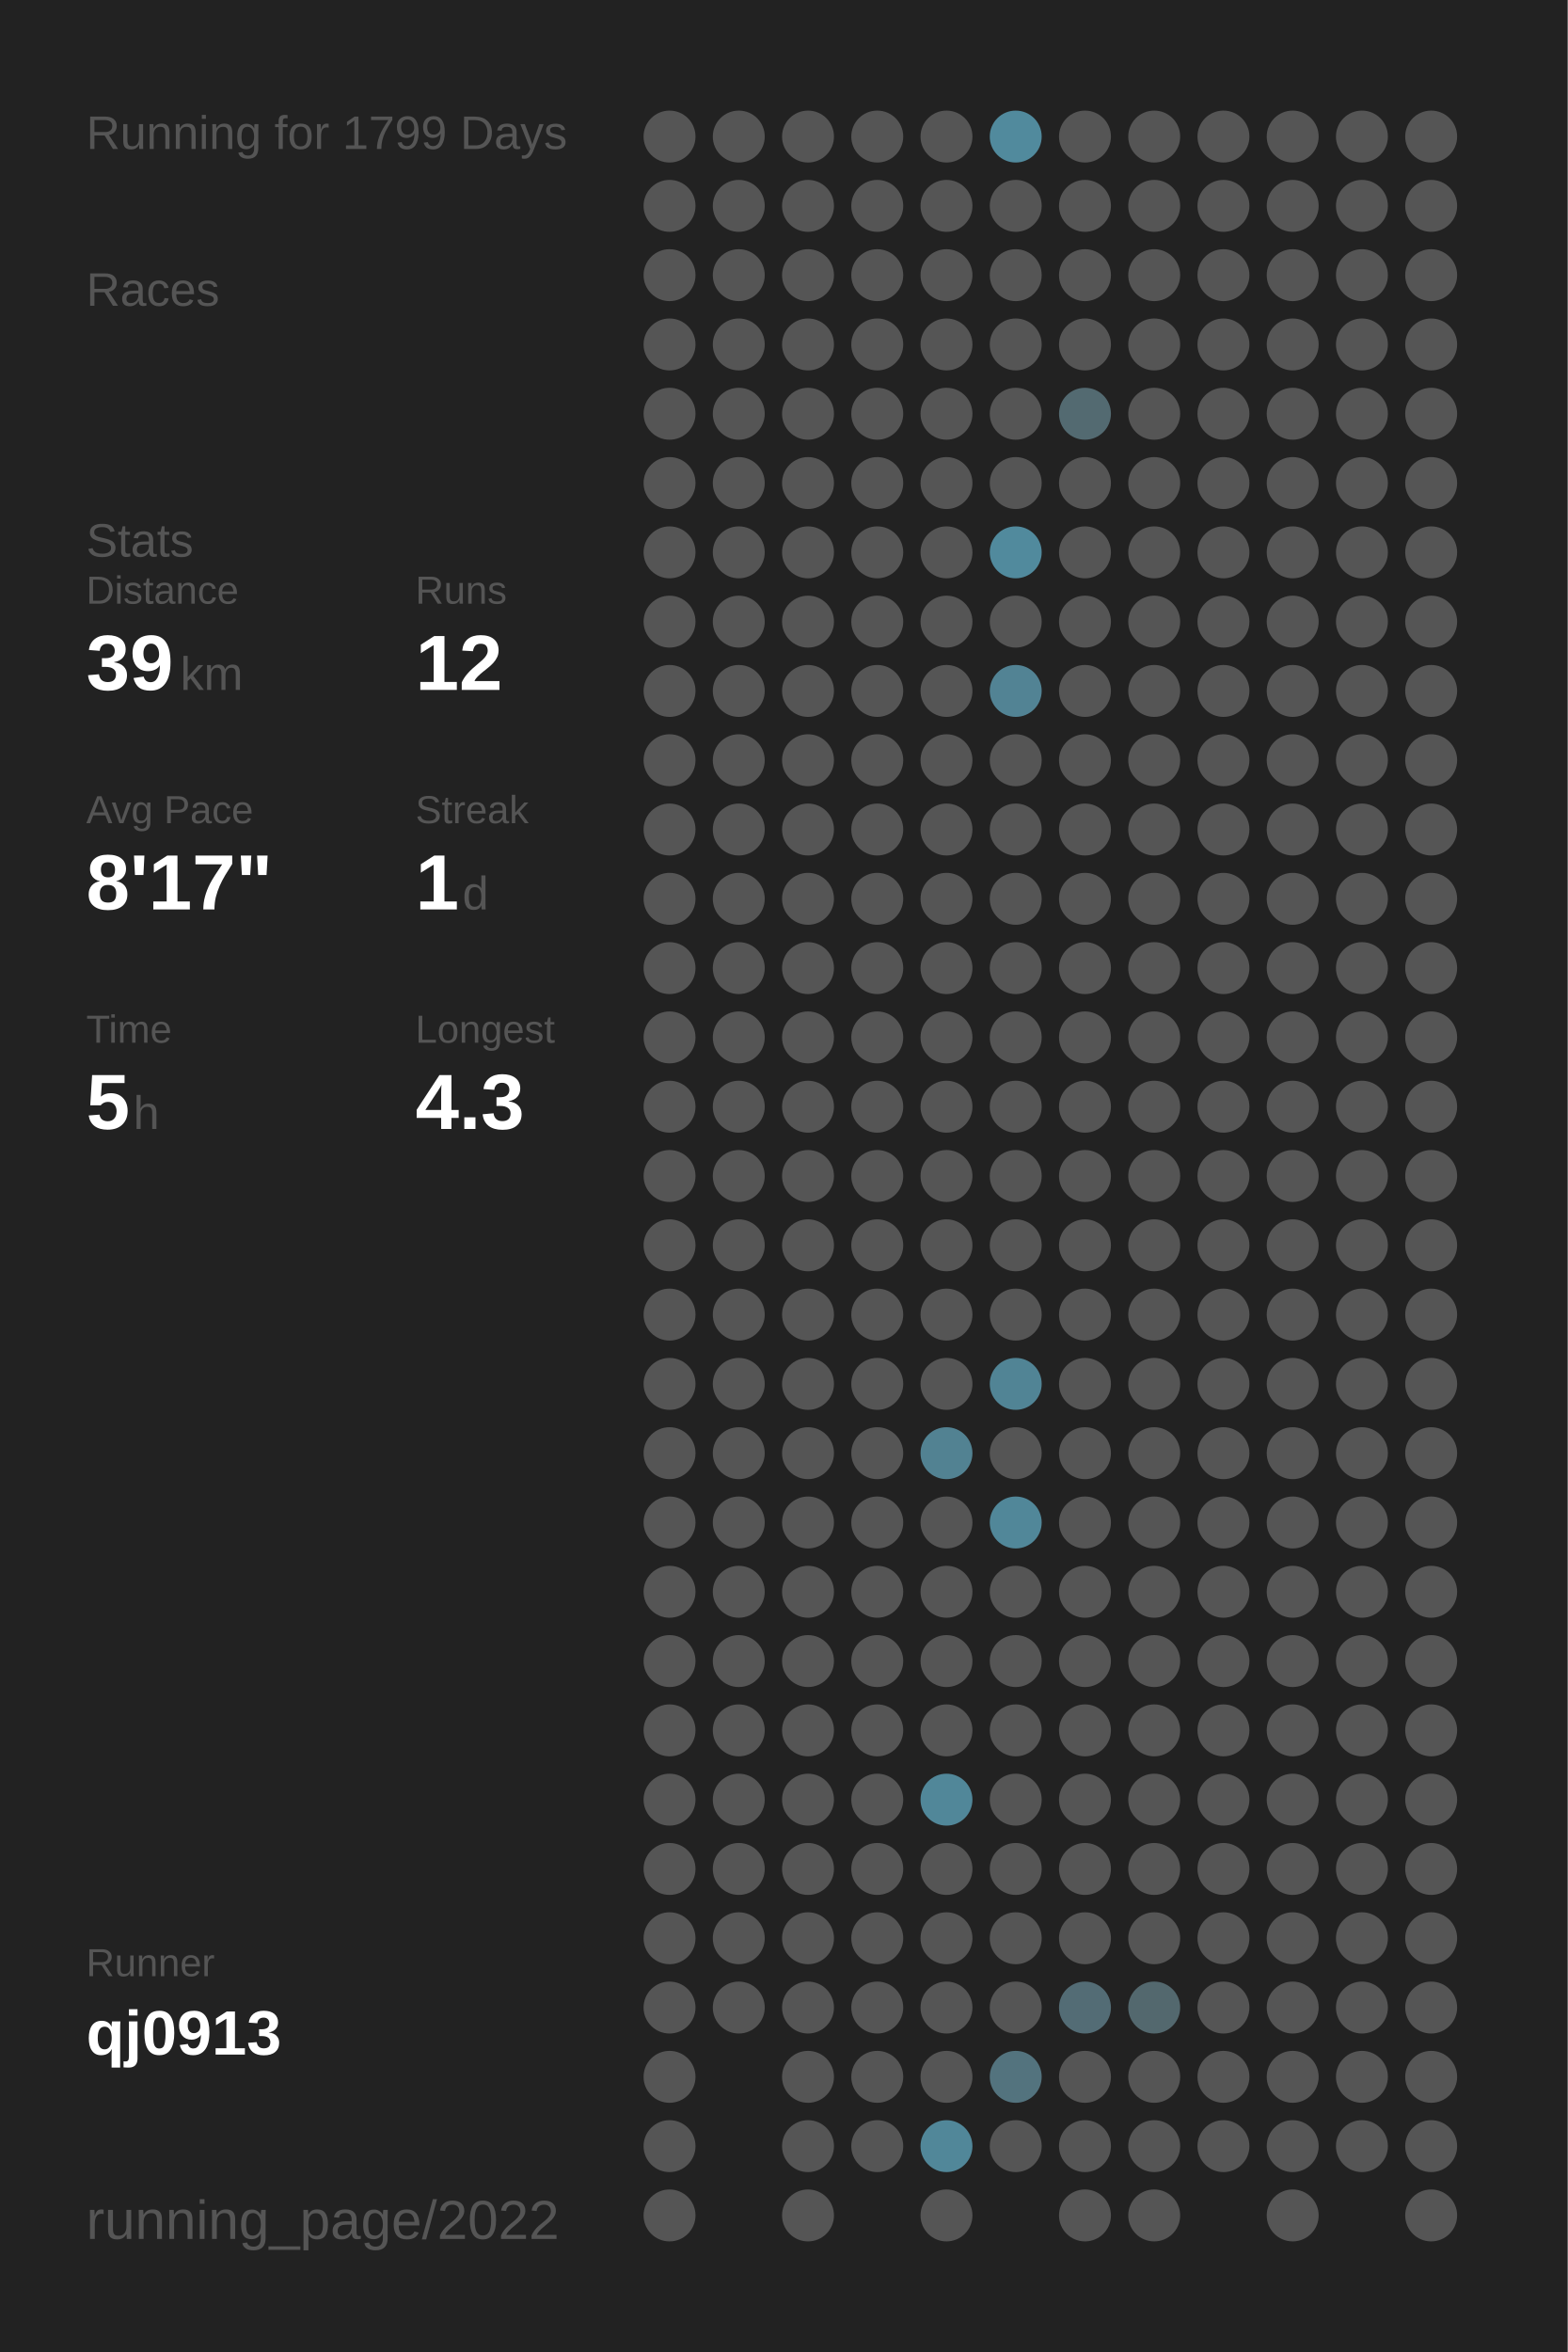
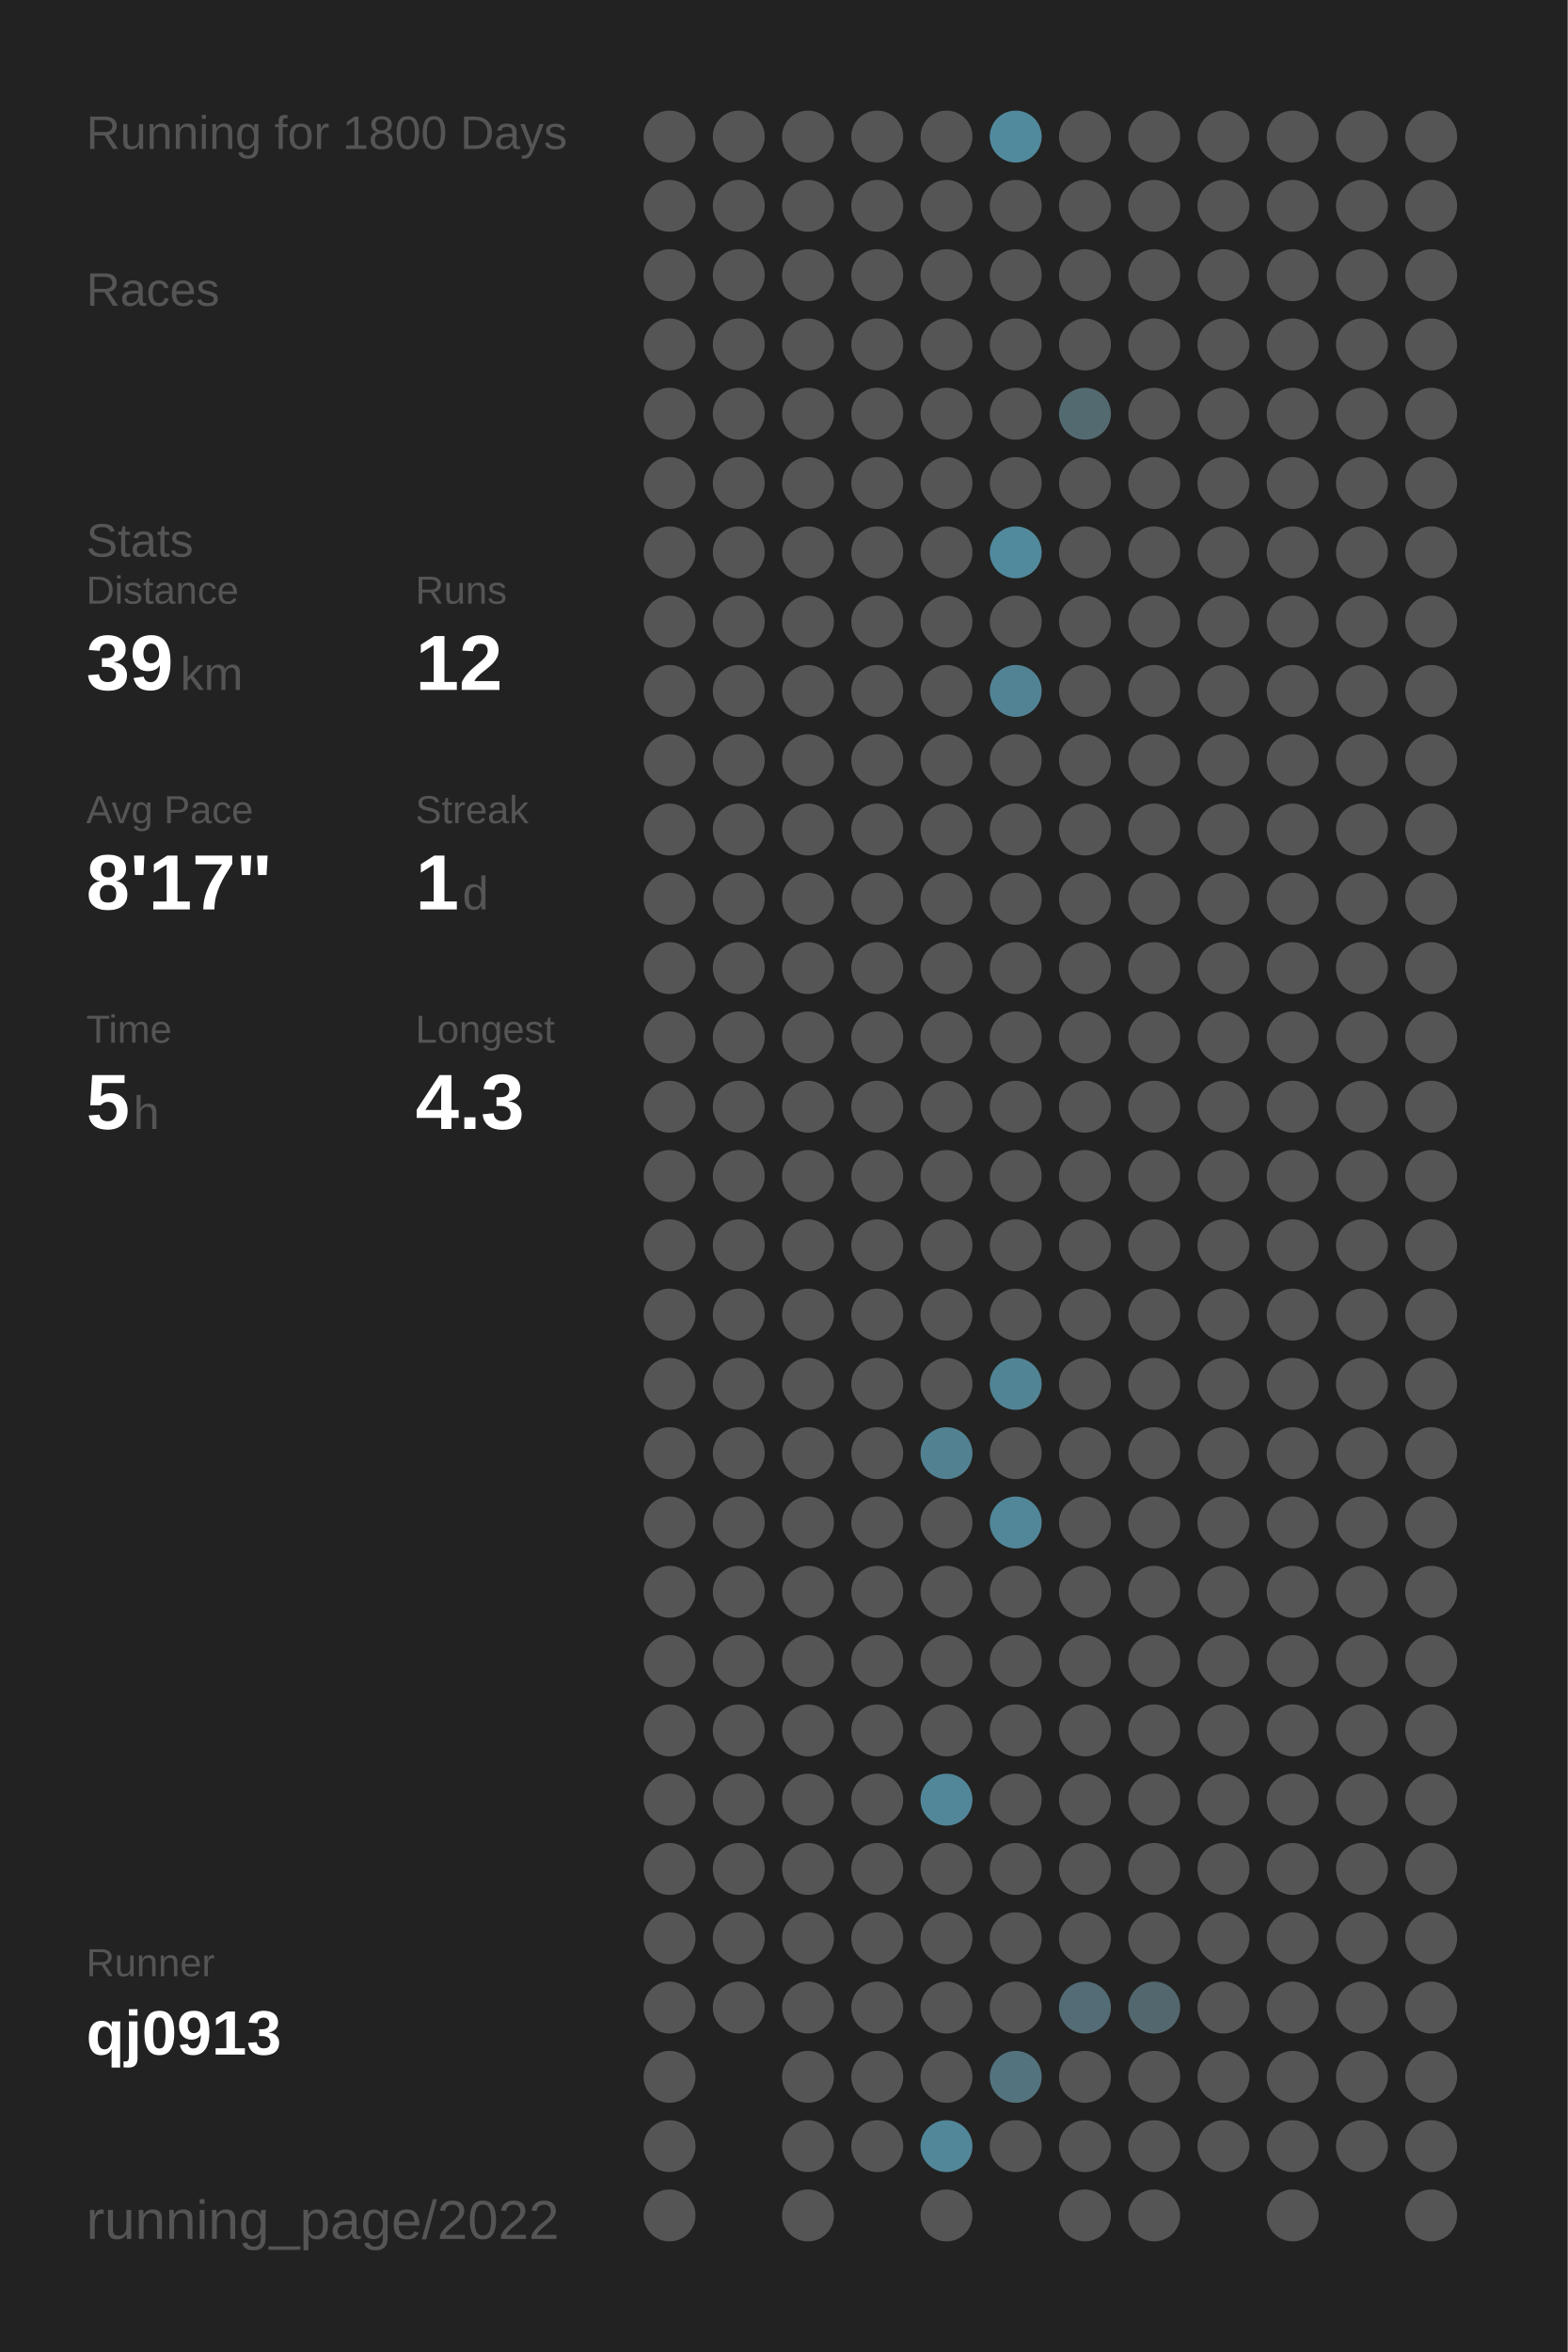
<svg xmlns="http://www.w3.org/2000/svg" baseProfile="full" height="300mm" version="1.1" viewBox="0,0,200,300" width="200mm">
  <defs />
  <rect fill="#222222" height="300" width="200" x="0" y="0" />
-   <text fill="#555555" style="font-size:6px; font-family:Arial;" x="11" y="19">Running for 1799 Days</text>
+   <text fill="#555555" style="font-size:6px; font-family:Arial;" x="11" y="19">Running for 1800 Days</text>
  <text fill="#555555" style="font-size:6px; font-family:Arial;" x="11" y="39">Races</text>
  <text fill="#555555" style="font-size:6px; font-family:Arial;" x="11" y="71">Stats</text>
  <text fill="#555555" style="font-size:5px; font-family:Arial;" x="11" y="77">Distance</text>
  <text fill="#FFFFFF" style="font-size:10px; font-family:Arial; font-weight:bold;" x="11" y="88">39</text>
  <text fill="#555555" style="font-size:6px; font-family:Arial;" x="23" y="88">km</text>
  <text fill="#555555" style="font-size:5px; font-family:Arial;" x="53" y="77">Runs</text>
  <text fill="#FFFFFF" style="font-size:10px; font-family:Arial; font-weight:bold;" x="53" y="88">12</text>
  <text fill="#555555" style="font-size:5px; font-family:Arial;" x="11" y="105">Avg Pace</text>
  <text fill="#FFFFFF" style="font-size:10px; font-family:Arial; font-weight:bold;" x="11" y="116">8'17"</text>
  <text fill="#555555" style="font-size:5px; font-family:Arial;" x="53" y="105">Streak</text>
  <text fill="#FFFFFF" style="font-size:10px; font-family:Arial; font-weight:bold;" x="53" y="116">1</text>
  <text fill="#555555" style="font-size:6px; font-family:Arial;" x="59" y="116">d</text>
  <text fill="#555555" style="font-size:5px; font-family:Arial;" x="11" y="133">Time</text>
  <text fill="#FFFFFF" style="font-size:10px; font-family:Arial; font-weight:bold;" x="11" y="144">5</text>
  <text fill="#555555" style="font-size:6px; font-family:Arial;" x="17" y="144">h</text>
  <text fill="#555555" style="font-size:5px; font-family:Arial;" x="53" y="133">Longest</text>
  <text fill="#FFFFFF" style="font-size:10px; font-family:Arial; font-weight:bold;" x="53" y="144">4.3</text>
  <text fill="#555555" style="font-size:5px; font-family:Arial;" x="11" y="252.065">Runner</text>
  <text fill="#FFFFFF" style="font-size:8px; font-family:Arial; font-weight:bold;" x="11" y="262.065">qj0913</text>
  <text fill="#555555" style="font-size:7px; font-family:Arial;" x="11" y="285.581">running_page/2022</text>
  <circle cx="85.417" cy="17.419" fill="#555555" r="3.312" />
  <circle cx="85.417" cy="26.258" fill="#555555" r="3.312" />
  <circle cx="85.417" cy="35.097" fill="#555555" r="3.312" />
  <circle cx="85.417" cy="43.935" fill="#555555" r="3.312" />
  <circle cx="85.417" cy="52.774" fill="#555555" r="3.312" />
  <circle cx="85.417" cy="61.613" fill="#555555" r="3.312" />
  <circle cx="85.417" cy="70.452" fill="#555555" r="3.312" />
  <circle cx="85.417" cy="79.29" fill="#555555" r="3.312" />
  <circle cx="85.417" cy="88.129" fill="#555555" r="3.312" />
  <circle cx="85.417" cy="96.968" fill="#555555" r="3.312" />
  <circle cx="85.417" cy="105.806" fill="#555555" r="3.312" />
  <circle cx="85.417" cy="114.645" fill="#555555" r="3.312" />
  <circle cx="85.417" cy="123.484" fill="#555555" r="3.312" />
  <circle cx="85.417" cy="132.323" fill="#555555" r="3.312" />
  <circle cx="85.417" cy="141.161" fill="#555555" r="3.312" />
  <circle cx="85.417" cy="150" fill="#555555" r="3.312" />
  <circle cx="85.417" cy="158.839" fill="#555555" r="3.312" />
  <circle cx="85.417" cy="167.677" fill="#555555" r="3.312" />
  <circle cx="85.417" cy="176.516" fill="#555555" r="3.312" />
  <circle cx="85.417" cy="185.355" fill="#555555" r="3.312" />
  <circle cx="85.417" cy="194.194" fill="#555555" r="3.312" />
  <circle cx="85.417" cy="203.032" fill="#555555" r="3.312" />
  <circle cx="85.417" cy="211.871" fill="#555555" r="3.312" />
  <circle cx="85.417" cy="220.71" fill="#555555" r="3.312" />
  <circle cx="85.417" cy="229.548" fill="#555555" r="3.312" />
  <circle cx="85.417" cy="238.387" fill="#555555" r="3.312" />
  <circle cx="85.417" cy="247.226" fill="#555555" r="3.312" />
  <circle cx="85.417" cy="256.065" fill="#555555" r="3.312" />
  <circle cx="85.417" cy="264.903" fill="#555555" r="3.312" />
  <circle cx="85.417" cy="273.742" fill="#555555" r="3.312" />
  <circle cx="85.417" cy="282.581" fill="#555555" r="3.312" />
  <circle cx="94.25" cy="17.419" fill="#555555" r="3.312" />
  <circle cx="94.25" cy="26.258" fill="#555555" r="3.312" />
  <circle cx="94.25" cy="35.097" fill="#555555" r="3.312" />
  <circle cx="94.25" cy="43.935" fill="#555555" r="3.312" />
  <circle cx="94.25" cy="52.774" fill="#555555" r="3.312" />
  <circle cx="94.25" cy="61.613" fill="#555555" r="3.312" />
  <circle cx="94.25" cy="70.452" fill="#555555" r="3.312" />
  <circle cx="94.25" cy="79.29" fill="#555555" r="3.312" />
  <circle cx="94.25" cy="88.129" fill="#555555" r="3.312" />
  <circle cx="94.25" cy="96.968" fill="#555555" r="3.312" />
  <circle cx="94.25" cy="105.806" fill="#555555" r="3.312" />
  <circle cx="94.25" cy="114.645" fill="#555555" r="3.312" />
  <circle cx="94.25" cy="123.484" fill="#555555" r="3.312" />
  <circle cx="94.25" cy="132.323" fill="#555555" r="3.312" />
  <circle cx="94.25" cy="141.161" fill="#555555" r="3.312" />
  <circle cx="94.25" cy="150" fill="#555555" r="3.312" />
  <circle cx="94.25" cy="158.839" fill="#555555" r="3.312" />
  <circle cx="94.25" cy="167.677" fill="#555555" r="3.312" />
  <circle cx="94.25" cy="176.516" fill="#555555" r="3.312" />
  <circle cx="94.25" cy="185.355" fill="#555555" r="3.312" />
  <circle cx="94.25" cy="194.194" fill="#555555" r="3.312" />
  <circle cx="94.25" cy="203.032" fill="#555555" r="3.312" />
  <circle cx="94.25" cy="211.871" fill="#555555" r="3.312" />
  <circle cx="94.25" cy="220.71" fill="#555555" r="3.312" />
  <circle cx="94.25" cy="229.548" fill="#555555" r="3.312" />
  <circle cx="94.25" cy="238.387" fill="#555555" r="3.312" />
  <circle cx="94.25" cy="247.226" fill="#555555" r="3.312" />
  <circle cx="94.25" cy="256.065" fill="#555555" r="3.312" />
  <circle cx="103.083" cy="17.419" fill="#555555" r="3.312" />
  <circle cx="103.083" cy="26.258" fill="#555555" r="3.312" />
  <circle cx="103.083" cy="35.097" fill="#555555" r="3.312" />
  <circle cx="103.083" cy="43.935" fill="#555555" r="3.312" />
  <circle cx="103.083" cy="52.774" fill="#555555" r="3.312" />
  <circle cx="103.083" cy="61.613" fill="#555555" r="3.312" />
  <circle cx="103.083" cy="70.452" fill="#555555" r="3.312" />
  <circle cx="103.083" cy="79.29" fill="#555555" r="3.312" />
  <circle cx="103.083" cy="88.129" fill="#555555" r="3.312" />
  <circle cx="103.083" cy="96.968" fill="#555555" r="3.312" />
  <circle cx="103.083" cy="105.806" fill="#555555" r="3.312" />
  <circle cx="103.083" cy="114.645" fill="#555555" r="3.312" />
  <circle cx="103.083" cy="123.484" fill="#555555" r="3.312" />
  <circle cx="103.083" cy="132.323" fill="#555555" r="3.312" />
  <circle cx="103.083" cy="141.161" fill="#555555" r="3.312" />
  <circle cx="103.083" cy="150" fill="#555555" r="3.312" />
  <circle cx="103.083" cy="158.839" fill="#555555" r="3.312" />
  <circle cx="103.083" cy="167.677" fill="#555555" r="3.312" />
  <circle cx="103.083" cy="176.516" fill="#555555" r="3.312" />
  <circle cx="103.083" cy="185.355" fill="#555555" r="3.312" />
  <circle cx="103.083" cy="194.194" fill="#555555" r="3.312" />
  <circle cx="103.083" cy="203.032" fill="#555555" r="3.312" />
  <circle cx="103.083" cy="211.871" fill="#555555" r="3.312" />
  <circle cx="103.083" cy="220.71" fill="#555555" r="3.312" />
  <circle cx="103.083" cy="229.548" fill="#555555" r="3.312" />
  <circle cx="103.083" cy="238.387" fill="#555555" r="3.312" />
  <circle cx="103.083" cy="247.226" fill="#555555" r="3.312" />
  <circle cx="103.083" cy="256.065" fill="#555555" r="3.312" />
  <circle cx="103.083" cy="264.903" fill="#555555" r="3.312" />
  <circle cx="103.083" cy="273.742" fill="#555555" r="3.312" />
  <circle cx="103.083" cy="282.581" fill="#555555" r="3.312" />
  <circle cx="111.917" cy="17.419" fill="#555555" r="3.312" />
  <circle cx="111.917" cy="26.258" fill="#555555" r="3.312" />
  <circle cx="111.917" cy="35.097" fill="#555555" r="3.312" />
  <circle cx="111.917" cy="43.935" fill="#555555" r="3.312" />
  <circle cx="111.917" cy="52.774" fill="#555555" r="3.312" />
  <circle cx="111.917" cy="61.613" fill="#555555" r="3.312" />
  <circle cx="111.917" cy="70.452" fill="#555555" r="3.312" />
  <circle cx="111.917" cy="79.29" fill="#555555" r="3.312" />
  <circle cx="111.917" cy="88.129" fill="#555555" r="3.312" />
  <circle cx="111.917" cy="96.968" fill="#555555" r="3.312" />
  <circle cx="111.917" cy="105.806" fill="#555555" r="3.312" />
  <circle cx="111.917" cy="114.645" fill="#555555" r="3.312" />
  <circle cx="111.917" cy="123.484" fill="#555555" r="3.312" />
  <circle cx="111.917" cy="132.323" fill="#555555" r="3.312" />
  <circle cx="111.917" cy="141.161" fill="#555555" r="3.312" />
  <circle cx="111.917" cy="150" fill="#555555" r="3.312" />
  <circle cx="111.917" cy="158.839" fill="#555555" r="3.312" />
  <circle cx="111.917" cy="167.677" fill="#555555" r="3.312" />
  <circle cx="111.917" cy="176.516" fill="#555555" r="3.312" />
  <circle cx="111.917" cy="185.355" fill="#555555" r="3.312" />
  <circle cx="111.917" cy="194.194" fill="#555555" r="3.312" />
  <circle cx="111.917" cy="203.032" fill="#555555" r="3.312" />
  <circle cx="111.917" cy="211.871" fill="#555555" r="3.312" />
  <circle cx="111.917" cy="220.71" fill="#555555" r="3.312" />
  <circle cx="111.917" cy="229.548" fill="#555555" r="3.312" />
  <circle cx="111.917" cy="238.387" fill="#555555" r="3.312" />
  <circle cx="111.917" cy="247.226" fill="#555555" r="3.312" />
  <circle cx="111.917" cy="256.065" fill="#555555" r="3.312" />
  <circle cx="111.917" cy="264.903" fill="#555555" r="3.312" />
  <circle cx="111.917" cy="273.742" fill="#555555" r="3.312" />
  <circle cx="120.75" cy="17.419" fill="#555555" r="3.312" />
  <circle cx="120.75" cy="26.258" fill="#555555" r="3.312" />
  <circle cx="120.75" cy="35.097" fill="#555555" r="3.312" />
  <circle cx="120.75" cy="43.935" fill="#555555" r="3.312" />
  <circle cx="120.75" cy="52.774" fill="#555555" r="3.312" />
  <circle cx="120.75" cy="61.613" fill="#555555" r="3.312" />
  <circle cx="120.75" cy="70.452" fill="#555555" r="3.312" />
  <circle cx="120.75" cy="79.29" fill="#555555" r="3.312" />
  <circle cx="120.75" cy="88.129" fill="#555555" r="3.312" />
  <circle cx="120.75" cy="96.968" fill="#555555" r="3.312" />
  <circle cx="120.75" cy="105.806" fill="#555555" r="3.312" />
  <circle cx="120.75" cy="114.645" fill="#555555" r="3.312" />
  <circle cx="120.75" cy="123.484" fill="#555555" r="3.312" />
  <circle cx="120.75" cy="132.323" fill="#555555" r="3.312" />
  <circle cx="120.75" cy="141.161" fill="#555555" r="3.312" />
  <circle cx="120.75" cy="150" fill="#555555" r="3.312" />
  <circle cx="120.75" cy="158.839" fill="#555555" r="3.312" />
  <circle cx="120.75" cy="167.677" fill="#555555" r="3.312" />
  <circle cx="120.75" cy="176.516" fill="#555555" r="3.312" />
  <circle cx="120.75" cy="185.355" fill="#528292" r="3.312" />
  <circle cx="120.75" cy="194.194" fill="#555555" r="3.312" />
  <circle cx="120.75" cy="203.032" fill="#555555" r="3.312" />
  <circle cx="120.75" cy="211.871" fill="#555555" r="3.312" />
  <circle cx="120.75" cy="220.71" fill="#555555" r="3.312" />
  <circle cx="120.75" cy="229.548" fill="#518799" r="3.312" />
  <circle cx="120.75" cy="238.387" fill="#555555" r="3.312" />
  <circle cx="120.75" cy="247.226" fill="#555555" r="3.312" />
  <circle cx="120.75" cy="256.065" fill="#555555" r="3.312" />
  <circle cx="120.75" cy="264.903" fill="#555555" r="3.312" />
  <circle cx="120.75" cy="273.742" fill="#518799" r="3.312" />
  <circle cx="120.75" cy="282.581" fill="#555555" r="3.312" />
  <circle cx="129.583" cy="17.419" fill="#518a9d" r="3.312" />
  <circle cx="129.583" cy="26.258" fill="#555555" r="3.312" />
  <circle cx="129.583" cy="35.097" fill="#555555" r="3.312" />
  <circle cx="129.583" cy="43.935" fill="#555555" r="3.312" />
  <circle cx="129.583" cy="52.774" fill="#555555" r="3.312" />
  <circle cx="129.583" cy="61.613" fill="#555555" r="3.312" />
  <circle cx="129.583" cy="70.452" fill="#518a9d" r="3.312" />
  <circle cx="129.583" cy="79.29" fill="#555555" r="3.312" />
  <circle cx="129.583" cy="88.129" fill="#528394" r="3.312" />
  <circle cx="129.583" cy="96.968" fill="#555555" r="3.312" />
  <circle cx="129.583" cy="105.806" fill="#555555" r="3.312" />
  <circle cx="129.583" cy="114.645" fill="#555555" r="3.312" />
  <circle cx="129.583" cy="123.484" fill="#555555" r="3.312" />
  <circle cx="129.583" cy="132.323" fill="#555555" r="3.312" />
  <circle cx="129.583" cy="141.161" fill="#555555" r="3.312" />
  <circle cx="129.583" cy="150" fill="#555555" r="3.312" />
  <circle cx="129.583" cy="158.839" fill="#555555" r="3.312" />
  <circle cx="129.583" cy="167.677" fill="#555555" r="3.312" />
  <circle cx="129.583" cy="176.516" fill="#518495" r="3.312" />
  <circle cx="129.583" cy="185.355" fill="#555555" r="3.312" />
  <circle cx="129.583" cy="194.194" fill="#518799" r="3.312" />
  <circle cx="129.583" cy="203.032" fill="#555555" r="3.312" />
  <circle cx="129.583" cy="211.871" fill="#555555" r="3.312" />
  <circle cx="129.583" cy="220.71" fill="#555555" r="3.312" />
  <circle cx="129.583" cy="229.548" fill="#555555" r="3.312" />
  <circle cx="129.583" cy="238.387" fill="#555555" r="3.312" />
  <circle cx="129.583" cy="247.226" fill="#555555" r="3.312" />
  <circle cx="129.583" cy="256.065" fill="#555555" r="3.312" />
  <circle cx="129.583" cy="264.903" fill="#53737e" r="3.312" />
  <circle cx="129.583" cy="273.742" fill="#555555" r="3.312" />
  <circle cx="138.417" cy="17.419" fill="#555555" r="3.312" />
  <circle cx="138.417" cy="26.258" fill="#555555" r="3.312" />
  <circle cx="138.417" cy="35.097" fill="#555555" r="3.312" />
  <circle cx="138.417" cy="43.935" fill="#555555" r="3.312" />
  <circle cx="138.417" cy="52.774" fill="#536a71" r="3.312" />
  <circle cx="138.417" cy="61.613" fill="#555555" r="3.312" />
  <circle cx="138.417" cy="70.452" fill="#555555" r="3.312" />
  <circle cx="138.417" cy="79.29" fill="#555555" r="3.312" />
  <circle cx="138.417" cy="88.129" fill="#555555" r="3.312" />
  <circle cx="138.417" cy="96.968" fill="#555555" r="3.312" />
  <circle cx="138.417" cy="105.806" fill="#555555" r="3.312" />
  <circle cx="138.417" cy="114.645" fill="#555555" r="3.312" />
  <circle cx="138.417" cy="123.484" fill="#555555" r="3.312" />
  <circle cx="138.417" cy="132.323" fill="#555555" r="3.312" />
  <circle cx="138.417" cy="141.161" fill="#555555" r="3.312" />
  <circle cx="138.417" cy="150" fill="#555555" r="3.312" />
  <circle cx="138.417" cy="158.839" fill="#555555" r="3.312" />
  <circle cx="138.417" cy="167.677" fill="#555555" r="3.312" />
  <circle cx="138.417" cy="176.516" fill="#555555" r="3.312" />
  <circle cx="138.417" cy="185.355" fill="#555555" r="3.312" />
  <circle cx="138.417" cy="194.194" fill="#555555" r="3.312" />
  <circle cx="138.417" cy="203.032" fill="#555555" r="3.312" />
  <circle cx="138.417" cy="211.871" fill="#555555" r="3.312" />
  <circle cx="138.417" cy="220.71" fill="#555555" r="3.312" />
  <circle cx="138.417" cy="229.548" fill="#555555" r="3.312" />
  <circle cx="138.417" cy="238.387" fill="#555555" r="3.312" />
  <circle cx="138.417" cy="247.226" fill="#555555" r="3.312" />
  <circle cx="138.417" cy="256.065" fill="#536c75" r="3.312" />
  <circle cx="138.417" cy="264.903" fill="#555555" r="3.312" />
  <circle cx="138.417" cy="273.742" fill="#555555" r="3.312" />
  <circle cx="138.417" cy="282.581" fill="#555555" r="3.312" />
  <circle cx="147.25" cy="17.419" fill="#555555" r="3.312" />
  <circle cx="147.25" cy="26.258" fill="#555555" r="3.312" />
  <circle cx="147.25" cy="35.097" fill="#555555" r="3.312" />
  <circle cx="147.25" cy="43.935" fill="#555555" r="3.312" />
  <circle cx="147.25" cy="52.774" fill="#555555" r="3.312" />
  <circle cx="147.25" cy="61.613" fill="#555555" r="3.312" />
  <circle cx="147.25" cy="70.452" fill="#555555" r="3.312" />
  <circle cx="147.25" cy="79.29" fill="#555555" r="3.312" />
  <circle cx="147.25" cy="88.129" fill="#555555" r="3.312" />
  <circle cx="147.25" cy="96.968" fill="#555555" r="3.312" />
  <circle cx="147.25" cy="105.806" fill="#555555" r="3.312" />
  <circle cx="147.25" cy="114.645" fill="#555555" r="3.312" />
  <circle cx="147.25" cy="123.484" fill="#555555" r="3.312" />
  <circle cx="147.25" cy="132.323" fill="#555555" r="3.312" />
  <circle cx="147.25" cy="141.161" fill="#555555" r="3.312" />
  <circle cx="147.25" cy="150" fill="#555555" r="3.312" />
  <circle cx="147.25" cy="158.839" fill="#555555" r="3.312" />
  <circle cx="147.25" cy="167.677" fill="#555555" r="3.312" />
  <circle cx="147.25" cy="176.516" fill="#555555" r="3.312" />
  <circle cx="147.25" cy="185.355" fill="#555555" r="3.312" />
  <circle cx="147.25" cy="194.194" fill="#555555" r="3.312" />
  <circle cx="147.25" cy="203.032" fill="#555555" r="3.312" />
  <circle cx="147.25" cy="211.871" fill="#555555" r="3.312" />
  <circle cx="147.25" cy="220.71" fill="#555555" r="3.312" />
  <circle cx="147.25" cy="229.548" fill="#555555" r="3.312" />
  <circle cx="147.25" cy="238.387" fill="#555555" r="3.312" />
  <circle cx="147.25" cy="247.226" fill="#555555" r="3.312" />
  <circle cx="147.25" cy="256.065" fill="#53686e" r="3.312" />
  <circle cx="147.25" cy="264.903" fill="#555555" r="3.312" />
  <circle cx="147.25" cy="273.742" fill="#555555" r="3.312" />
  <circle cx="147.25" cy="282.581" fill="#555555" r="3.312" />
  <circle cx="156.083" cy="17.419" fill="#555555" r="3.312" />
  <circle cx="156.083" cy="26.258" fill="#555555" r="3.312" />
  <circle cx="156.083" cy="35.097" fill="#555555" r="3.312" />
  <circle cx="156.083" cy="43.935" fill="#555555" r="3.312" />
  <circle cx="156.083" cy="52.774" fill="#555555" r="3.312" />
  <circle cx="156.083" cy="61.613" fill="#555555" r="3.312" />
  <circle cx="156.083" cy="70.452" fill="#555555" r="3.312" />
  <circle cx="156.083" cy="79.29" fill="#555555" r="3.312" />
  <circle cx="156.083" cy="88.129" fill="#555555" r="3.312" />
  <circle cx="156.083" cy="96.968" fill="#555555" r="3.312" />
  <circle cx="156.083" cy="105.806" fill="#555555" r="3.312" />
  <circle cx="156.083" cy="114.645" fill="#555555" r="3.312" />
  <circle cx="156.083" cy="123.484" fill="#555555" r="3.312" />
  <circle cx="156.083" cy="132.323" fill="#555555" r="3.312" />
  <circle cx="156.083" cy="141.161" fill="#555555" r="3.312" />
  <circle cx="156.083" cy="150" fill="#555555" r="3.312" />
  <circle cx="156.083" cy="158.839" fill="#555555" r="3.312" />
  <circle cx="156.083" cy="167.677" fill="#555555" r="3.312" />
  <circle cx="156.083" cy="176.516" fill="#555555" r="3.312" />
  <circle cx="156.083" cy="185.355" fill="#555555" r="3.312" />
  <circle cx="156.083" cy="194.194" fill="#555555" r="3.312" />
  <circle cx="156.083" cy="203.032" fill="#555555" r="3.312" />
  <circle cx="156.083" cy="211.871" fill="#555555" r="3.312" />
  <circle cx="156.083" cy="220.71" fill="#555555" r="3.312" />
  <circle cx="156.083" cy="229.548" fill="#555555" r="3.312" />
  <circle cx="156.083" cy="238.387" fill="#555555" r="3.312" />
  <circle cx="156.083" cy="247.226" fill="#555555" r="3.312" />
  <circle cx="156.083" cy="256.065" fill="#555555" r="3.312" />
  <circle cx="156.083" cy="264.903" fill="#555555" r="3.312" />
  <circle cx="156.083" cy="273.742" fill="#555555" r="3.312" />
  <circle cx="164.917" cy="17.419" fill="#555555" r="3.312" />
  <circle cx="164.917" cy="26.258" fill="#555555" r="3.312" />
  <circle cx="164.917" cy="35.097" fill="#555555" r="3.312" />
  <circle cx="164.917" cy="43.935" fill="#555555" r="3.312" />
  <circle cx="164.917" cy="52.774" fill="#555555" r="3.312" />
  <circle cx="164.917" cy="61.613" fill="#555555" r="3.312" />
  <circle cx="164.917" cy="70.452" fill="#555555" r="3.312" />
  <circle cx="164.917" cy="79.29" fill="#555555" r="3.312" />
  <circle cx="164.917" cy="88.129" fill="#555555" r="3.312" />
  <circle cx="164.917" cy="96.968" fill="#555555" r="3.312" />
  <circle cx="164.917" cy="105.806" fill="#555555" r="3.312" />
  <circle cx="164.917" cy="114.645" fill="#555555" r="3.312" />
  <circle cx="164.917" cy="123.484" fill="#555555" r="3.312" />
  <circle cx="164.917" cy="132.323" fill="#555555" r="3.312" />
  <circle cx="164.917" cy="141.161" fill="#555555" r="3.312" />
  <circle cx="164.917" cy="150" fill="#555555" r="3.312" />
  <circle cx="164.917" cy="158.839" fill="#555555" r="3.312" />
  <circle cx="164.917" cy="167.677" fill="#555555" r="3.312" />
  <circle cx="164.917" cy="176.516" fill="#555555" r="3.312" />
  <circle cx="164.917" cy="185.355" fill="#555555" r="3.312" />
  <circle cx="164.917" cy="194.194" fill="#555555" r="3.312" />
  <circle cx="164.917" cy="203.032" fill="#555555" r="3.312" />
  <circle cx="164.917" cy="211.871" fill="#555555" r="3.312" />
  <circle cx="164.917" cy="220.71" fill="#555555" r="3.312" />
  <circle cx="164.917" cy="229.548" fill="#555555" r="3.312" />
  <circle cx="164.917" cy="238.387" fill="#555555" r="3.312" />
  <circle cx="164.917" cy="247.226" fill="#555555" r="3.312" />
  <circle cx="164.917" cy="256.065" fill="#555555" r="3.312" />
  <circle cx="164.917" cy="264.903" fill="#555555" r="3.312" />
  <circle cx="164.917" cy="273.742" fill="#555555" r="3.312" />
  <circle cx="164.917" cy="282.581" fill="#555555" r="3.312" />
  <circle cx="173.75" cy="17.419" fill="#555555" r="3.312" />
  <circle cx="173.75" cy="26.258" fill="#555555" r="3.312" />
  <circle cx="173.75" cy="35.097" fill="#555555" r="3.312" />
  <circle cx="173.75" cy="43.935" fill="#555555" r="3.312" />
  <circle cx="173.75" cy="52.774" fill="#555555" r="3.312" />
  <circle cx="173.75" cy="61.613" fill="#555555" r="3.312" />
  <circle cx="173.75" cy="70.452" fill="#555555" r="3.312" />
  <circle cx="173.75" cy="79.29" fill="#555555" r="3.312" />
  <circle cx="173.75" cy="88.129" fill="#555555" r="3.312" />
  <circle cx="173.75" cy="96.968" fill="#555555" r="3.312" />
  <circle cx="173.75" cy="105.806" fill="#555555" r="3.312" />
  <circle cx="173.75" cy="114.645" fill="#555555" r="3.312" />
  <circle cx="173.75" cy="123.484" fill="#555555" r="3.312" />
  <circle cx="173.75" cy="132.323" fill="#555555" r="3.312" />
  <circle cx="173.75" cy="141.161" fill="#555555" r="3.312" />
  <circle cx="173.75" cy="150" fill="#555555" r="3.312" />
  <circle cx="173.75" cy="158.839" fill="#555555" r="3.312" />
  <circle cx="173.75" cy="167.677" fill="#555555" r="3.312" />
  <circle cx="173.75" cy="176.516" fill="#555555" r="3.312" />
  <circle cx="173.75" cy="185.355" fill="#555555" r="3.312" />
  <circle cx="173.75" cy="194.194" fill="#555555" r="3.312" />
  <circle cx="173.75" cy="203.032" fill="#555555" r="3.312" />
  <circle cx="173.75" cy="211.871" fill="#555555" r="3.312" />
  <circle cx="173.75" cy="220.71" fill="#555555" r="3.312" />
  <circle cx="173.75" cy="229.548" fill="#555555" r="3.312" />
  <circle cx="173.75" cy="238.387" fill="#555555" r="3.312" />
  <circle cx="173.75" cy="247.226" fill="#555555" r="3.312" />
  <circle cx="173.75" cy="256.065" fill="#555555" r="3.312" />
  <circle cx="173.75" cy="264.903" fill="#555555" r="3.312" />
  <circle cx="173.75" cy="273.742" fill="#555555" r="3.312" />
  <circle cx="182.583" cy="17.419" fill="#555555" r="3.312" />
  <circle cx="182.583" cy="26.258" fill="#555555" r="3.312" />
  <circle cx="182.583" cy="35.097" fill="#555555" r="3.312" />
  <circle cx="182.583" cy="43.935" fill="#555555" r="3.312" />
  <circle cx="182.583" cy="52.774" fill="#555555" r="3.312" />
  <circle cx="182.583" cy="61.613" fill="#555555" r="3.312" />
  <circle cx="182.583" cy="70.452" fill="#555555" r="3.312" />
  <circle cx="182.583" cy="79.29" fill="#555555" r="3.312" />
  <circle cx="182.583" cy="88.129" fill="#555555" r="3.312" />
  <circle cx="182.583" cy="96.968" fill="#555555" r="3.312" />
  <circle cx="182.583" cy="105.806" fill="#555555" r="3.312" />
  <circle cx="182.583" cy="114.645" fill="#555555" r="3.312" />
  <circle cx="182.583" cy="123.484" fill="#555555" r="3.312" />
  <circle cx="182.583" cy="132.323" fill="#555555" r="3.312" />
  <circle cx="182.583" cy="141.161" fill="#555555" r="3.312" />
  <circle cx="182.583" cy="150" fill="#555555" r="3.312" />
  <circle cx="182.583" cy="158.839" fill="#555555" r="3.312" />
  <circle cx="182.583" cy="167.677" fill="#555555" r="3.312" />
  <circle cx="182.583" cy="176.516" fill="#555555" r="3.312" />
  <circle cx="182.583" cy="185.355" fill="#555555" r="3.312" />
  <circle cx="182.583" cy="194.194" fill="#555555" r="3.312" />
  <circle cx="182.583" cy="203.032" fill="#555555" r="3.312" />
  <circle cx="182.583" cy="211.871" fill="#555555" r="3.312" />
  <circle cx="182.583" cy="220.71" fill="#555555" r="3.312" />
  <circle cx="182.583" cy="229.548" fill="#555555" r="3.312" />
  <circle cx="182.583" cy="238.387" fill="#555555" r="3.312" />
  <circle cx="182.583" cy="247.226" fill="#555555" r="3.312" />
  <circle cx="182.583" cy="256.065" fill="#555555" r="3.312" />
  <circle cx="182.583" cy="264.903" fill="#555555" r="3.312" />
  <circle cx="182.583" cy="273.742" fill="#555555" r="3.312" />
  <circle cx="182.583" cy="282.581" fill="#555555" r="3.312" />
</svg>
